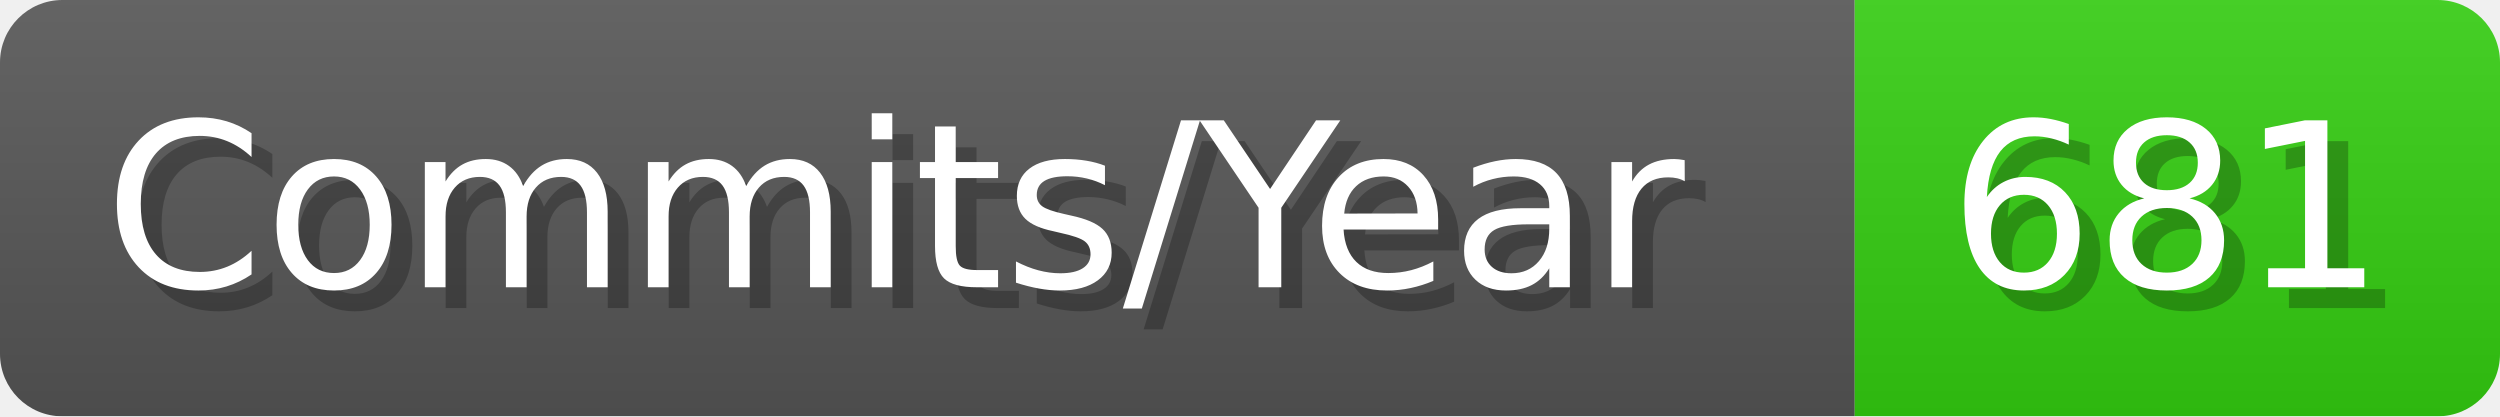
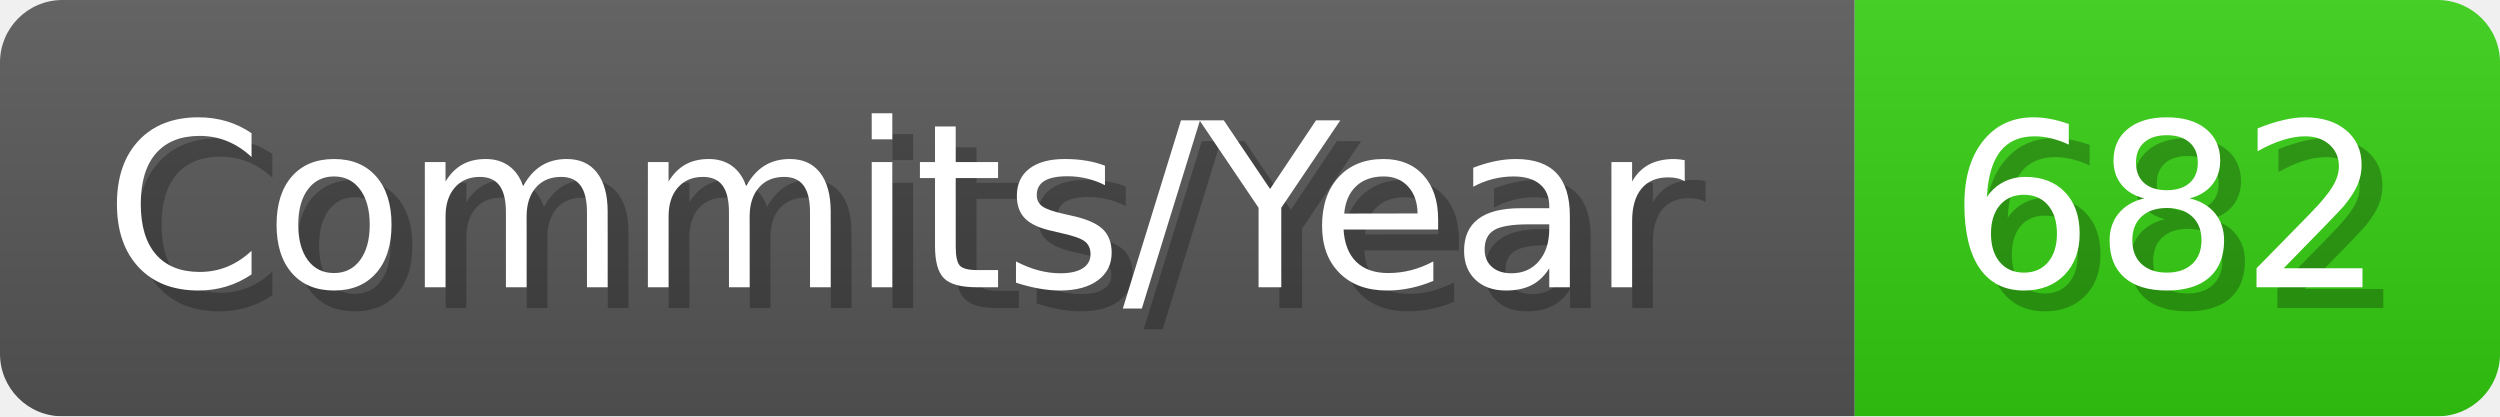
- <svg xmlns="http://www.w3.org/2000/svg" width="120.1" height="20" viewBox="0 0 1201 200" role="img" aria-label="Commits/Year: 681">
+ <svg xmlns="http://www.w3.org/2000/svg" width="120.1" height="20" viewBox="0 0 1201 200" role="img" aria-label="Commits/Year: 682">
  <linearGradient id="aUPdi" x2="0" y2="100%">
    <stop offset="0" stop-opacity=".1" stop-color="#EEE" />
    <stop offset="1" stop-opacity=".1" />
  </linearGradient>
  <mask id="WfAiQ">
    <rect width="1201" height="200" rx="30" fill="#FFF" />
  </mask>
  <g mask="url(#WfAiQ)">
    <rect width="891" height="200" fill="#555" />
    <rect width="310" height="200" fill="#3C1" x="891" />
    <rect width="1201" height="200" fill="url(#aUPdi)" />
  </g>
  <g aria-hidden="true" fill="#fff" text-anchor="start" font-family="Verdana,DejaVu Sans,sans-serif" font-size="110">
    <text x="60" y="148" textLength="791" fill="#000" opacity="0.25">Commits/Year</text>
    <text x="50" y="138" textLength="791">Commits/Year</text>
-     <text x="946" y="148" textLength="210" fill="#000" opacity="0.25">681</text>
-     <text x="936" y="138" textLength="210">681</text>
+     <text x="946" y="148" textLength="210" fill="#000" opacity="0.25">682</text>
+     <text x="936" y="138" textLength="210">682</text>
  </g>
</svg>
